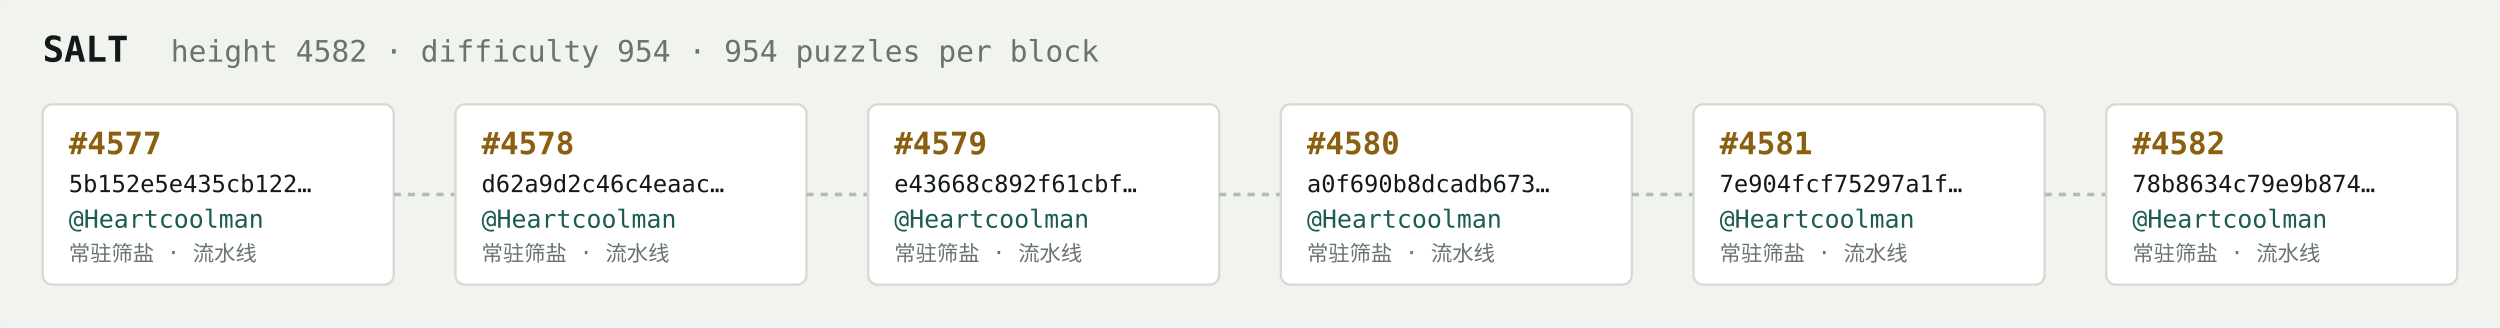
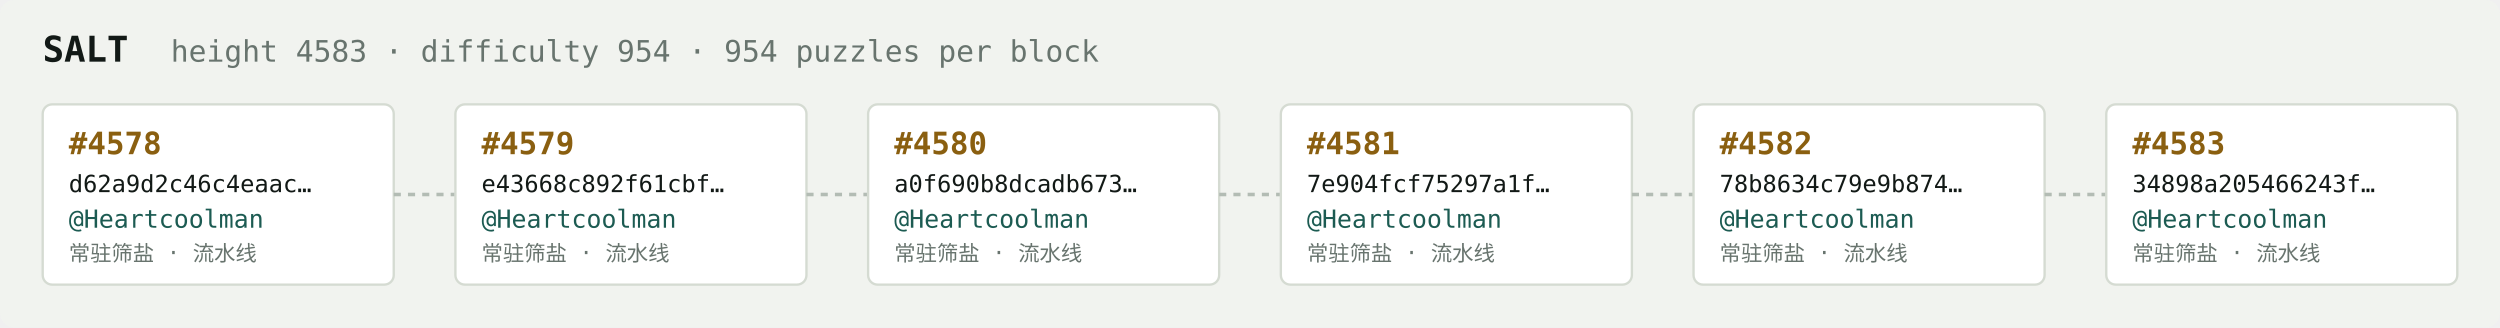
<svg xmlns="http://www.w3.org/2000/svg" width="1054" height="138" viewBox="0 0 1054 138" font-family="ui-monospace,SFMono-Regular,Menlo,monospace">
  <rect fill="#f1f3ef" width="1054" height="138" rx="6" />
  <text x="18" y="26" fill="#121916" font-size="15" font-weight="700">SALT</text>
-   <text x="72" y="26" fill="#68746e" font-size="12.5">height 4582 · difficulty 954 · 954 puzzles per block</text>
+   <text x="72" y="26" fill="#68746e" font-size="12.5">height 4583 · difficulty 954 · 954 puzzles per block</text>
  <rect x="18" y="44" width="148" height="76" rx="4" fill="#ffffff" stroke="#d5dbd2" stroke-width="1" />
-   <text x="29" y="65" fill="#8a5f10" font-size="13" font-weight="700">#4577</text>
-   <text x="29" y="81" fill="#121916" font-size="10">5b152e5e435cb122…</text>
+   <text x="29" y="65" fill="#8a5f10" font-size="13" font-weight="700">#4578</text>
+   <text x="29" y="81" fill="#121916" font-size="10">d62a9d2c46c4eaac…</text>
  <text x="29" y="96" fill="#1c5b52" font-size="10.5">@Heartcoolman</text>
  <text x="29" y="110" fill="#68746e" font-size="9">常驻筛盐 · 流水线</text>
  <line x1="166" y1="82.0" x2="192" y2="82.0" stroke="#b3bcb4" stroke-width="1.5" stroke-dasharray="3 3" />
  <rect x="192" y="44" width="148" height="76" rx="4" fill="#ffffff" stroke="#d5dbd2" stroke-width="1" />
-   <text x="203" y="65" fill="#8a5f10" font-size="13" font-weight="700">#4578</text>
-   <text x="203" y="81" fill="#121916" font-size="10">d62a9d2c46c4eaac…</text>
+   <text x="203" y="65" fill="#8a5f10" font-size="13" font-weight="700">#4579</text>
+   <text x="203" y="81" fill="#121916" font-size="10">e43668c892f61cbf…</text>
  <text x="203" y="96" fill="#1c5b52" font-size="10.5">@Heartcoolman</text>
  <text x="203" y="110" fill="#68746e" font-size="9">常驻筛盐 · 流水线</text>
  <line x1="340" y1="82.0" x2="366" y2="82.0" stroke="#b3bcb4" stroke-width="1.5" stroke-dasharray="3 3" />
  <rect x="366" y="44" width="148" height="76" rx="4" fill="#ffffff" stroke="#d5dbd2" stroke-width="1" />
-   <text x="377" y="65" fill="#8a5f10" font-size="13" font-weight="700">#4579</text>
-   <text x="377" y="81" fill="#121916" font-size="10">e43668c892f61cbf…</text>
+   <text x="377" y="65" fill="#8a5f10" font-size="13" font-weight="700">#4580</text>
+   <text x="377" y="81" fill="#121916" font-size="10">a0f690b8dcadb673…</text>
  <text x="377" y="96" fill="#1c5b52" font-size="10.5">@Heartcoolman</text>
  <text x="377" y="110" fill="#68746e" font-size="9">常驻筛盐 · 流水线</text>
  <line x1="514" y1="82.0" x2="540" y2="82.0" stroke="#b3bcb4" stroke-width="1.5" stroke-dasharray="3 3" />
  <rect x="540" y="44" width="148" height="76" rx="4" fill="#ffffff" stroke="#d5dbd2" stroke-width="1" />
-   <text x="551" y="65" fill="#8a5f10" font-size="13" font-weight="700">#4580</text>
-   <text x="551" y="81" fill="#121916" font-size="10">a0f690b8dcadb673…</text>
+   <text x="551" y="65" fill="#8a5f10" font-size="13" font-weight="700">#4581</text>
+   <text x="551" y="81" fill="#121916" font-size="10">7e904fcf75297a1f…</text>
  <text x="551" y="96" fill="#1c5b52" font-size="10.5">@Heartcoolman</text>
  <text x="551" y="110" fill="#68746e" font-size="9">常驻筛盐 · 流水线</text>
  <line x1="688" y1="82.0" x2="714" y2="82.0" stroke="#b3bcb4" stroke-width="1.5" stroke-dasharray="3 3" />
  <rect x="714" y="44" width="148" height="76" rx="4" fill="#ffffff" stroke="#d5dbd2" stroke-width="1" />
-   <text x="725" y="65" fill="#8a5f10" font-size="13" font-weight="700">#4581</text>
-   <text x="725" y="81" fill="#121916" font-size="10">7e904fcf75297a1f…</text>
+   <text x="725" y="65" fill="#8a5f10" font-size="13" font-weight="700">#4582</text>
+   <text x="725" y="81" fill="#121916" font-size="10">78b8634c79e9b874…</text>
  <text x="725" y="96" fill="#1c5b52" font-size="10.5">@Heartcoolman</text>
  <text x="725" y="110" fill="#68746e" font-size="9">常驻筛盐 · 流水线</text>
  <line x1="862" y1="82.0" x2="888" y2="82.0" stroke="#b3bcb4" stroke-width="1.5" stroke-dasharray="3 3" />
  <rect x="888" y="44" width="148" height="76" rx="4" fill="#ffffff" stroke="#d5dbd2" stroke-width="1" />
-   <text x="899" y="65" fill="#8a5f10" font-size="13" font-weight="700">#4582</text>
-   <text x="899" y="81" fill="#121916" font-size="10">78b8634c79e9b874…</text>
+   <text x="899" y="65" fill="#8a5f10" font-size="13" font-weight="700">#4583</text>
+   <text x="899" y="81" fill="#121916" font-size="10">34898a205466243f…</text>
  <text x="899" y="96" fill="#1c5b52" font-size="10.5">@Heartcoolman</text>
  <text x="899" y="110" fill="#68746e" font-size="9">常驻筛盐 · 流水线</text>
</svg>
